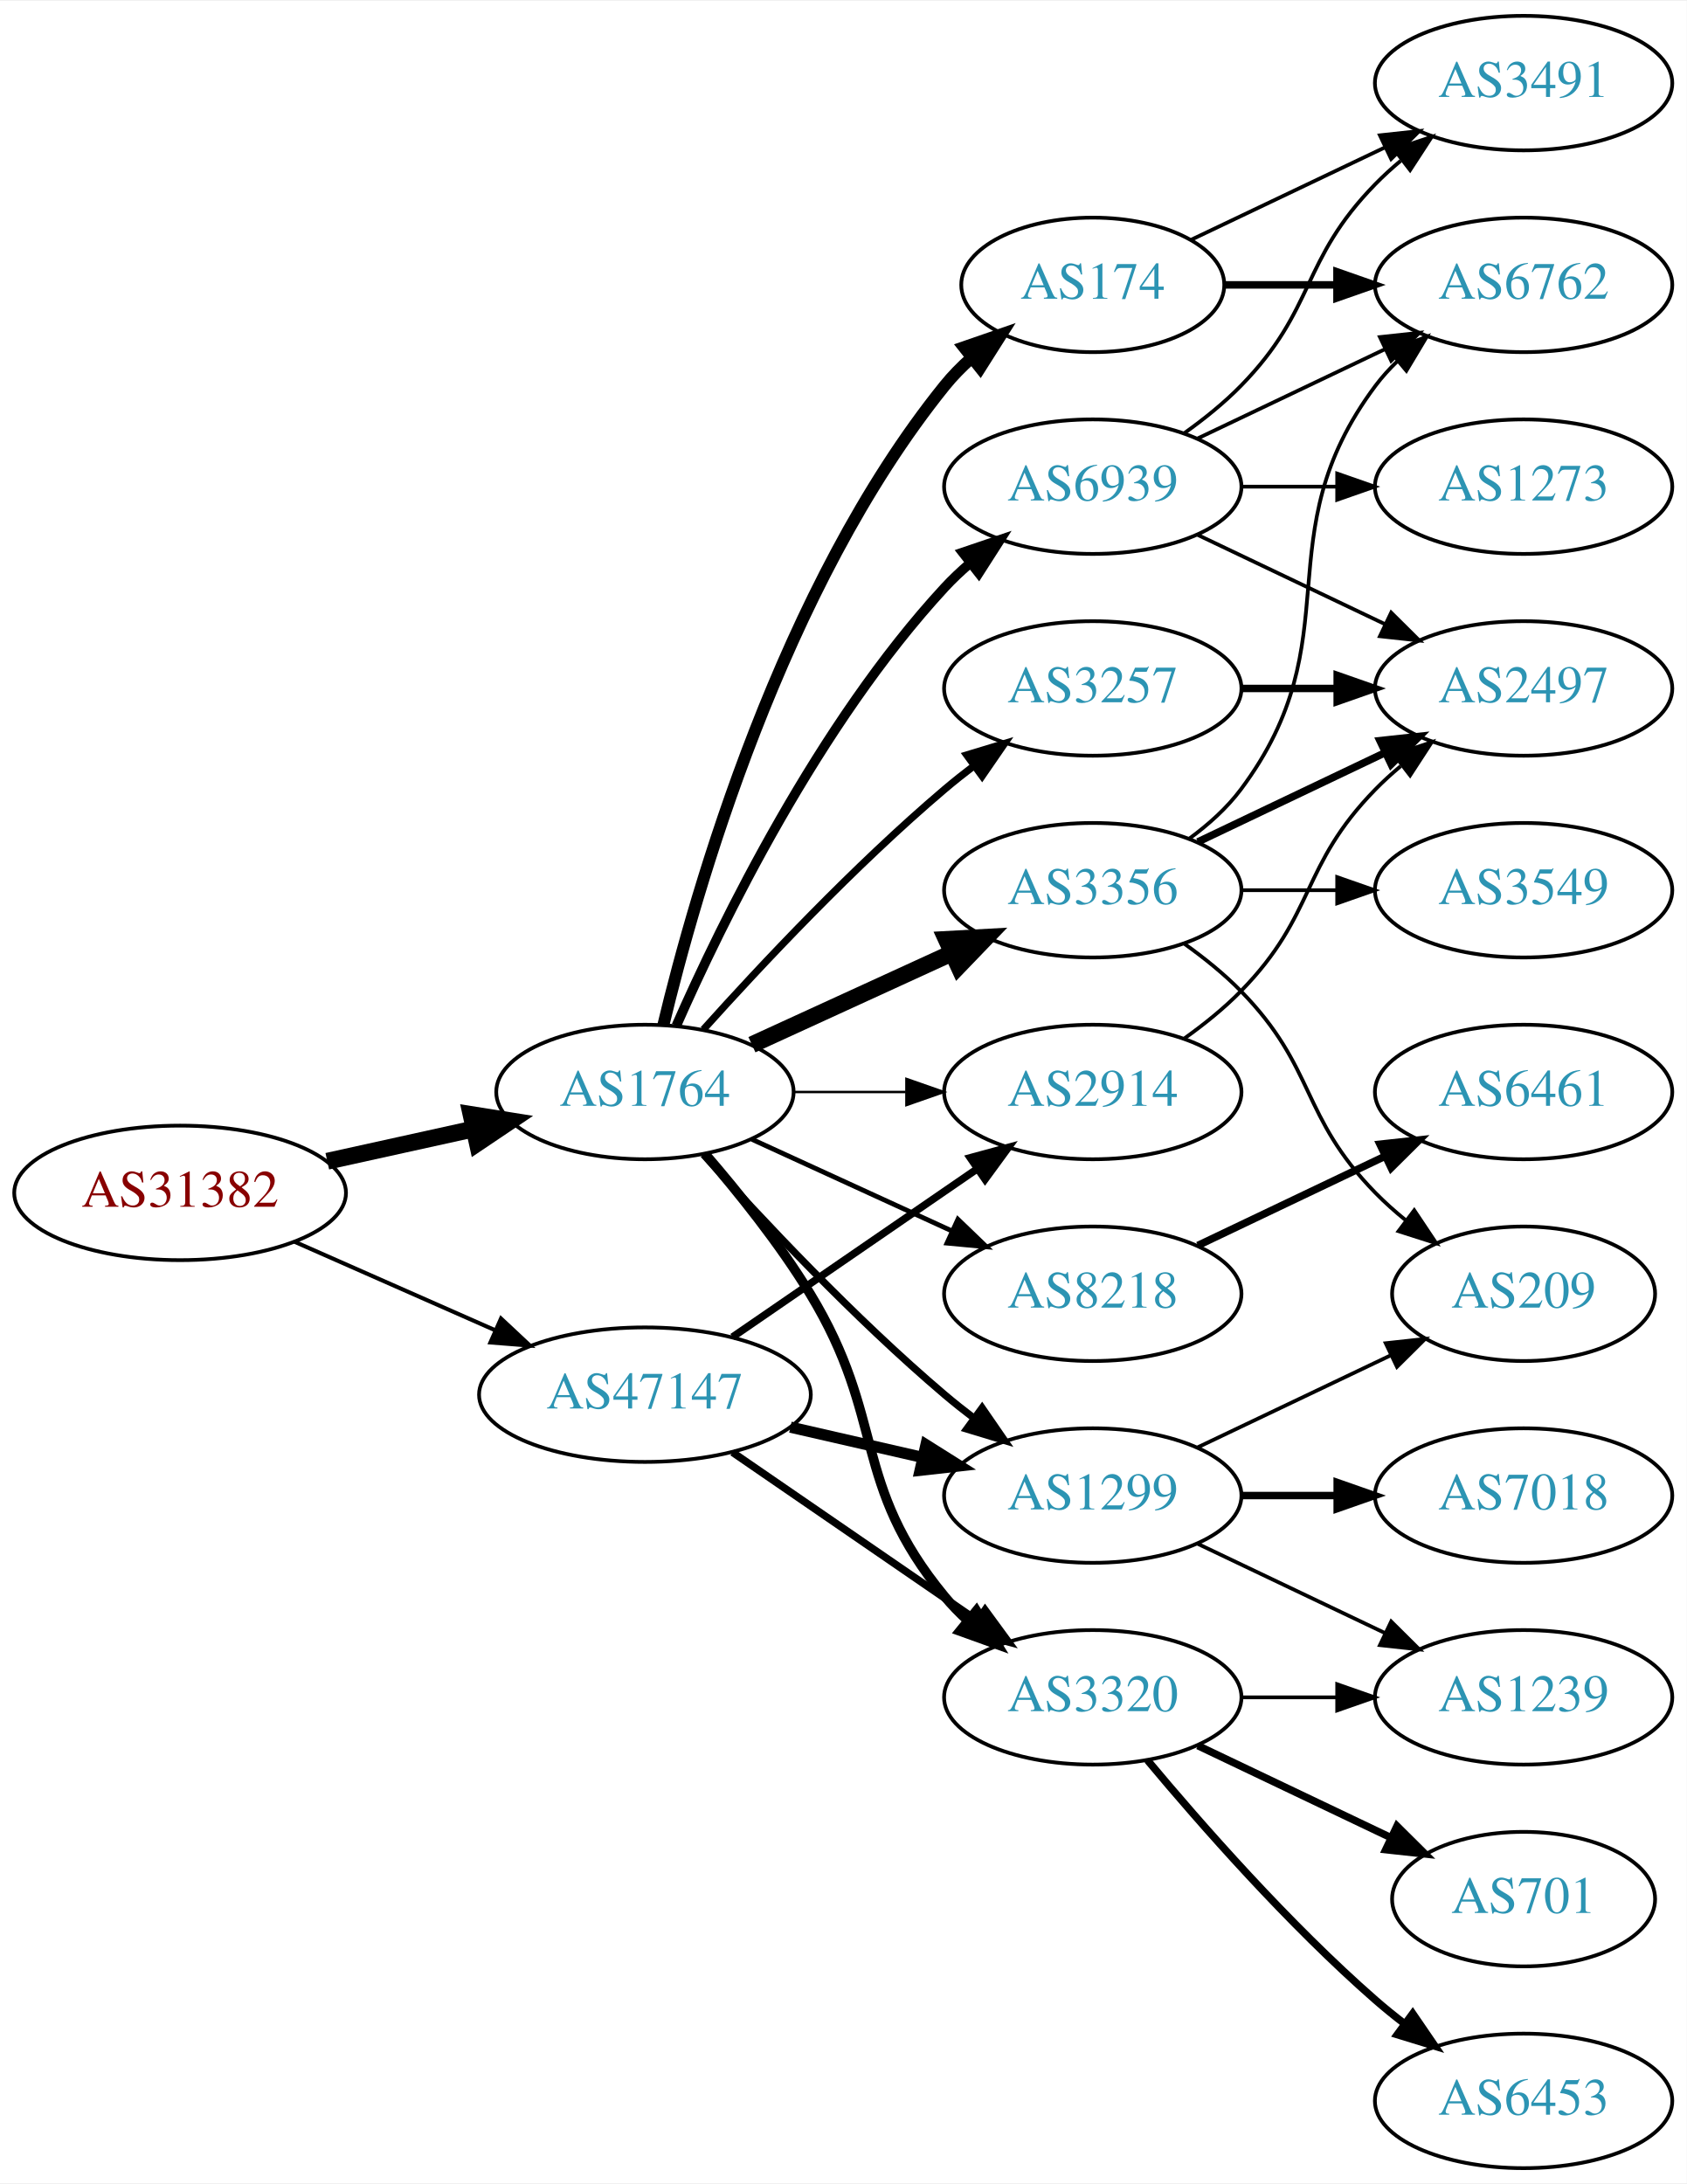
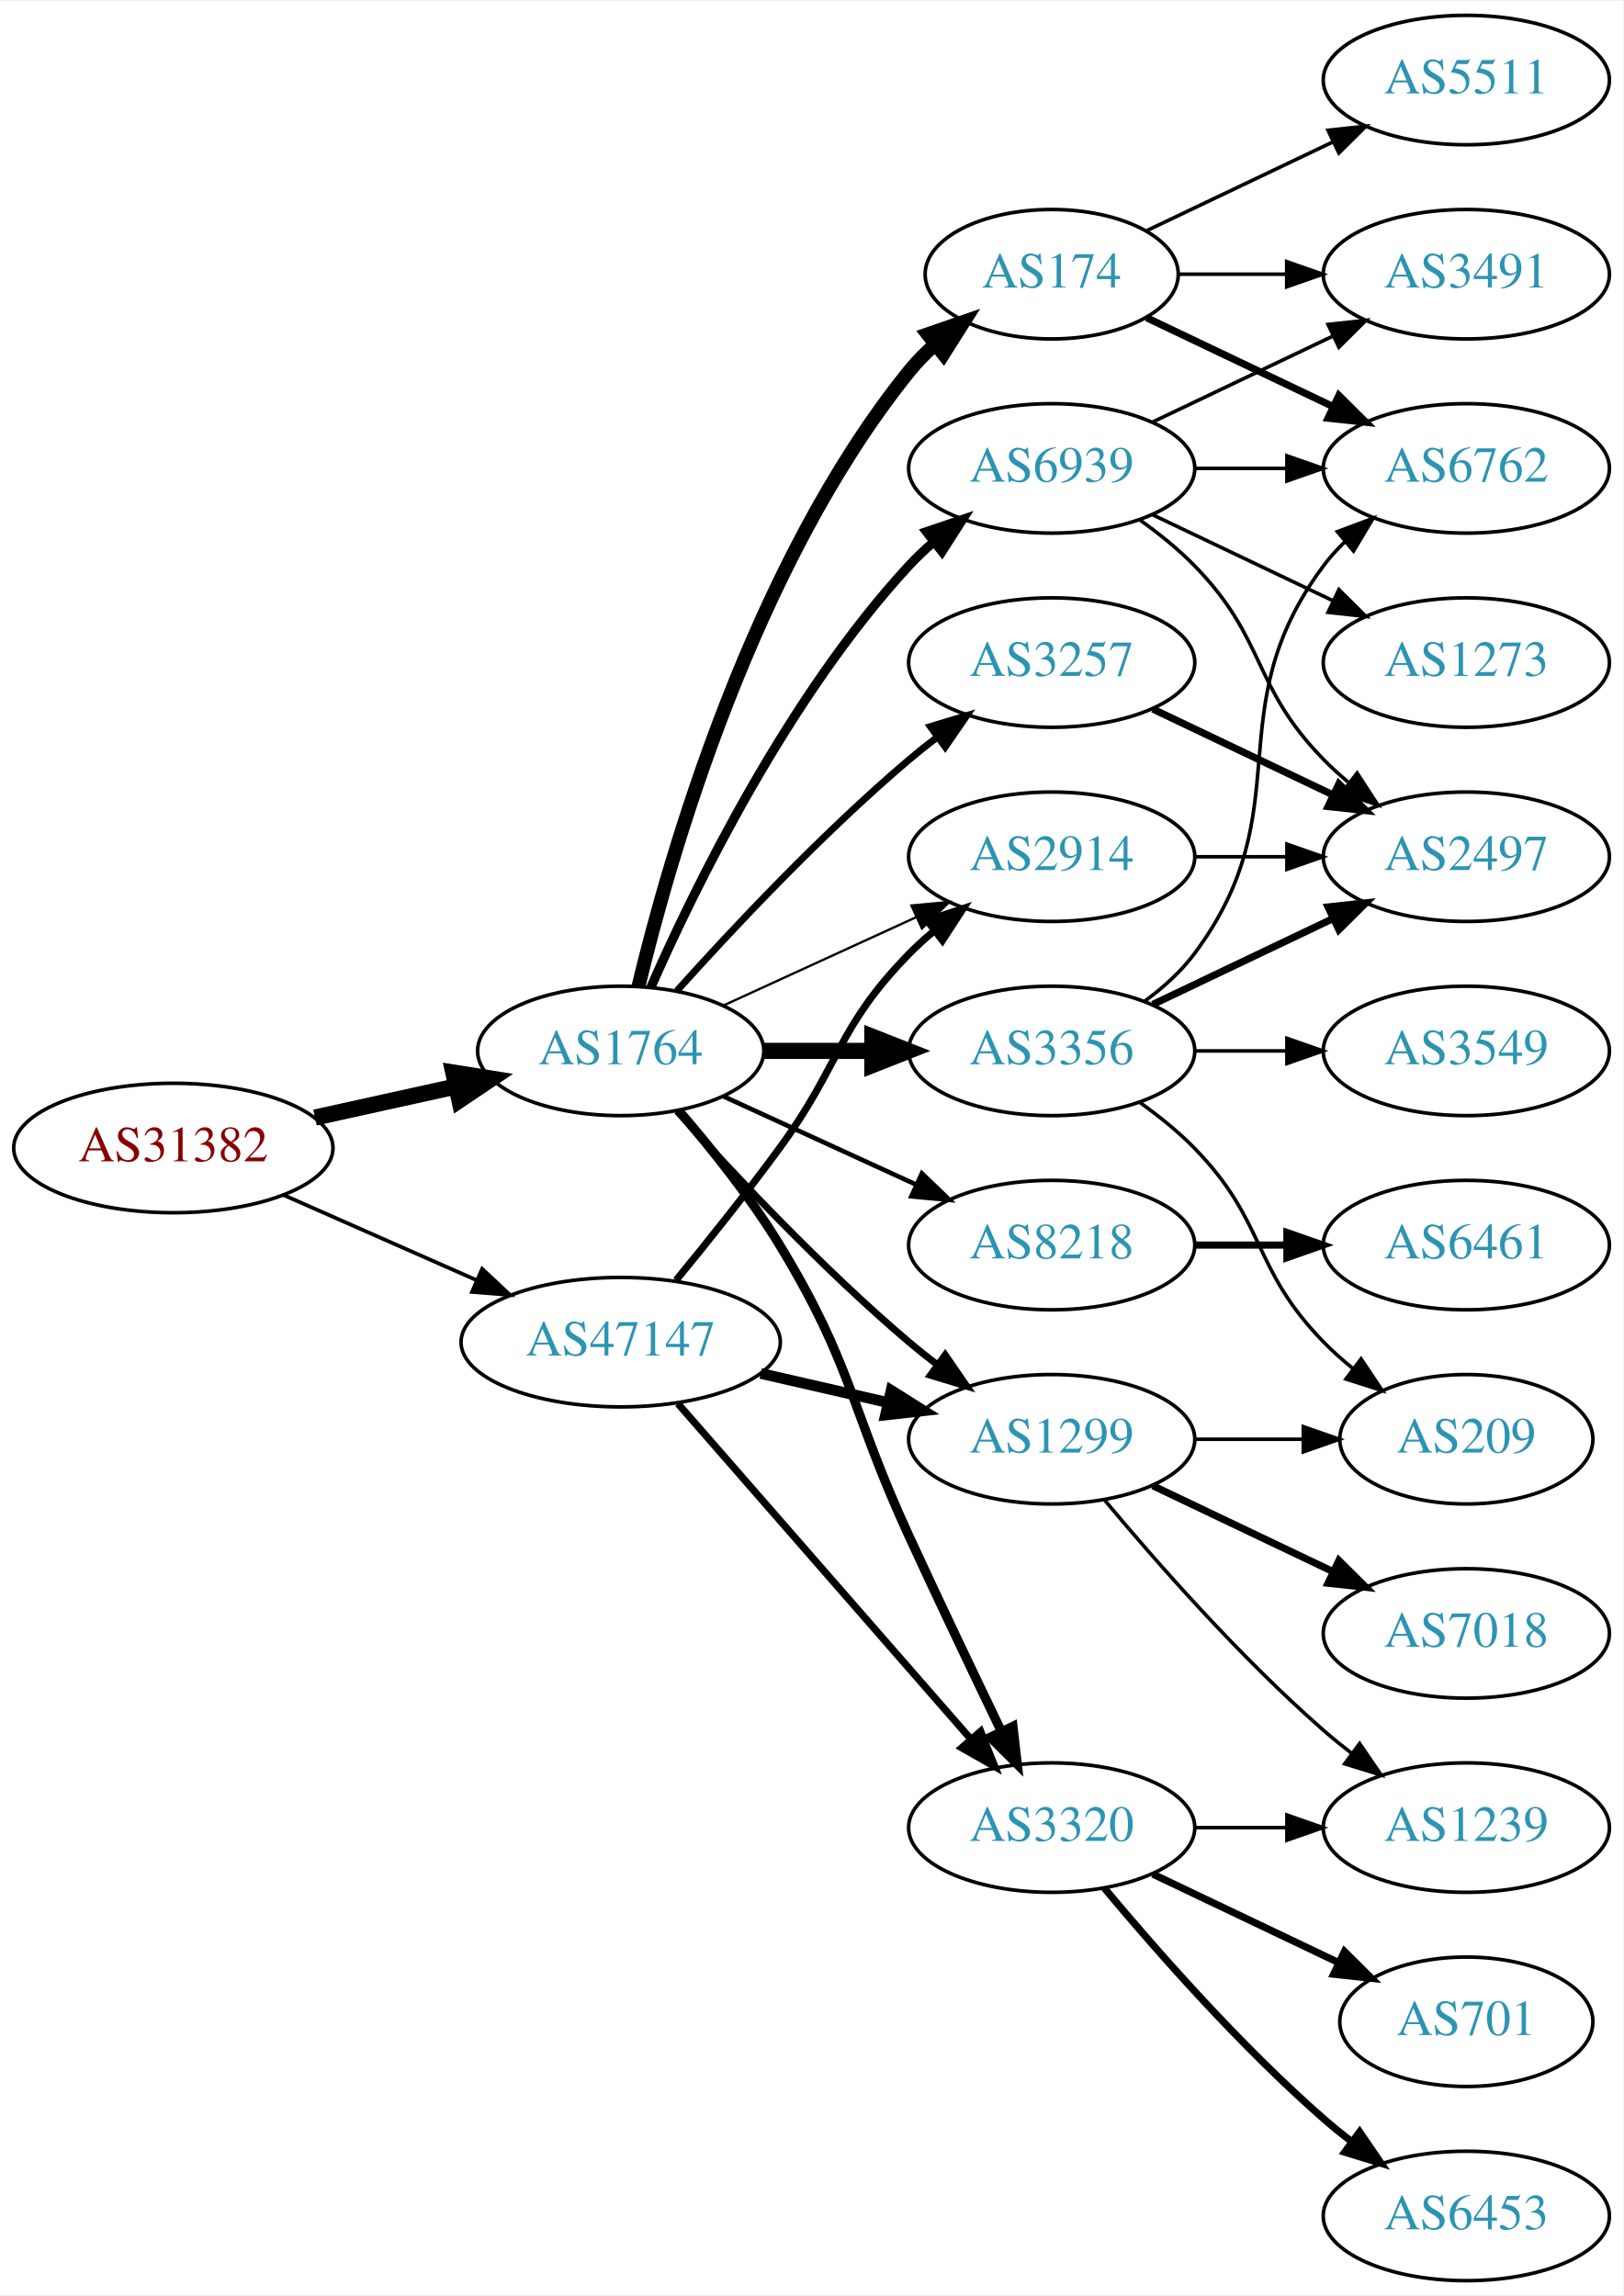
- <svg xmlns="http://www.w3.org/2000/svg" xmlns:xlink="http://www.w3.org/1999/xlink" width="451pt" height="584pt" viewBox="0.00 0.00 451.37 584.00">
-   <g id="graph0" class="graph" transform="scale(1 1) rotate(0) translate(4 580)">
-     <polygon fill="white" stroke="none" points="-4,4 -4,-580 447.37,-580 447.37,4 -4,4" />
+ <svg xmlns="http://www.w3.org/2000/svg" xmlns:xlink="http://www.w3.org/1999/xlink" width="451pt" height="638pt" viewBox="0.00 0.00 451.37 638.00">
+   <g id="graph0" class="graph" transform="scale(1 1) rotate(0) translate(4 634)">
+     <polygon fill="white" stroke="none" points="-4,4 -4,-634 447.37,-634 447.37,4 -4,4" />
    <g id="node1" class="node">
      <g id="a_node1">
        <a xlink:href="/asn/31382" xlink:title="AS31382 ~ Kapsch BusinessCom AG [AT]">
-           <ellipse fill="#ffffff" stroke="black" cx="44.196" cy="-261" rx="44.393" ry="18" />
-           <text text-anchor="middle" x="44.196" y="-257.3" font-family="Times,serif" font-size="14.00" fill="#880000">AS31382</text>
+           <ellipse fill="#ffffff" stroke="black" cx="44.196" cy="-315" rx="44.393" ry="18" />
+           <text text-anchor="middle" x="44.196" y="-311.3" font-family="Times,serif" font-size="14.00" fill="#880000">AS31382</text>
        </a>
      </g>
    </g>
    <g id="node2" class="node">
      <g id="a_node2">
        <a xlink:href="/asn/1764" xlink:title="AS1764 ~ NEXTLAYER-AS [AT]">
-           <ellipse fill="#ffffff" stroke="black" cx="168.588" cy="-288" rx="39.794" ry="18" />
-           <text text-anchor="middle" x="168.588" y="-284.3" font-family="Times,serif" font-size="14.00" fill="#2c94b3">AS1764</text>
+           <ellipse fill="#ffffff" stroke="black" cx="168.588" cy="-342" rx="39.794" ry="18" />
+           <text text-anchor="middle" x="168.588" y="-338.3" font-family="Times,serif" font-size="14.00" fill="#2c94b3">AS1764</text>
        </a>
      </g>
    </g>
    <g id="edge1" class="edge">
-       <path fill="none" stroke="black" stroke-width="4.5" d="M83.586,-269.469C95.977,-272.202 109.824,-275.257 122.644,-278.085" />
-       <polygon fill="black" stroke="black" stroke-width="4.5" points="122.045,-281.985 132.659,-280.295 123.742,-274.295 122.045,-281.985" />
+       <path fill="none" stroke="black" stroke-width="4.5" d="M83.586,-323.469C95.977,-326.202 109.824,-329.257 122.644,-332.085" />
+       <polygon fill="black" stroke="black" stroke-width="4.5" points="122.045,-335.985 132.659,-334.295 123.742,-328.295 122.045,-335.985" />
    </g>
    <g id="node3" class="node">
      <g id="a_node3">
        <a xlink:href="/asn/47147" xlink:title="AS47147 ~ ANEXIA Internetdienstleistungs GmbH [AT]">
-           <ellipse fill="#ffffff" stroke="black" cx="168.588" cy="-207" rx="44.393" ry="18" />
-           <text text-anchor="middle" x="168.588" y="-203.3" font-family="Times,serif" font-size="14.00" fill="#2c94b3">AS47147</text>
+           <ellipse fill="#ffffff" stroke="black" cx="168.588" cy="-261" rx="44.393" ry="18" />
+           <text text-anchor="middle" x="168.588" y="-257.3" font-family="Times,serif" font-size="14.00" fill="#2c94b3">AS47147</text>
        </a>
      </g>
    </g>
    <g id="edge2" class="edge">
-       <path fill="none" stroke="black" stroke-width="1.086" d="M74.824,-247.928C90.941,-240.817 111.081,-231.931 128.473,-224.258" />
-       <polygon fill="black" stroke="black" stroke-width="1.086" points="130.073,-227.378 137.809,-220.139 127.247,-220.973 130.073,-227.378" />
+       <path fill="none" stroke="black" stroke-width="1.05" d="M74.824,-301.928C90.941,-294.817 111.081,-285.931 128.473,-278.258" />
+       <polygon fill="black" stroke="black" stroke-width="1.05" points="130.073,-281.378 137.809,-274.139 127.247,-274.973 130.073,-281.378" />
    </g>
    <g id="node4" class="node">
      <g id="a_node4">
+         <a xlink:href="/asn/174" xlink:title="AS174 ~ Cogent Communications [US]">
+           <ellipse fill="#ffffff" stroke="black" cx="288.431" cy="-558" rx="35.194" ry="18" />
+           <text text-anchor="middle" x="288.431" y="-554.3" font-family="Times,serif" font-size="14.00" fill="#2c94b3">AS174</text>
+         </a>
+       </g>
+     </g>
+     <g id="edge3" class="edge">
+       <path fill="none" stroke="black" stroke-width="3.857" d="M173.515,-359.882C182.073,-395.609 205.222,-477.008 248.784,-531 250.891,-533.612 253.315,-536.079 255.899,-538.382" />
+       <polygon fill="black" stroke="black" stroke-width="3.857" points="253.966,-541.316 263.98,-544.775 258.309,-535.826 253.966,-541.316" />
+     </g>
+     <g id="node5" class="node">
+       <g id="a_node5">
+         <a xlink:href="/asn/8218" xlink:title="AS8218 ~ legacy Neotelecoms [FR]">
+           <ellipse fill="#ffffff" stroke="black" cx="288.431" cy="-288" rx="39.794" ry="18" />
+           <text text-anchor="middle" x="288.431" y="-284.3" font-family="Times,serif" font-size="14.00" fill="#2c94b3">AS8218</text>
+         </a>
+       </g>
+     </g>
+     <g id="edge4" class="edge">
+       <path fill="none" stroke="black" stroke-width="1.286" d="M197.217,-329.339C213.174,-322.027 233.445,-312.739 250.727,-304.819" />
+       <polygon fill="black" stroke="black" stroke-width="1.286" points="252.342,-307.929 259.975,-300.581 249.426,-301.565 252.342,-307.929" />
+     </g>
+     <g id="node6" class="node">
+       <g id="a_node6">
        <a xlink:href="/asn/3356" xlink:title="AS3356 ~ Level 3 Parent, LLC [US]">
          <ellipse fill="#ffffff" stroke="black" cx="288.431" cy="-342" rx="39.794" ry="18" />
          <text text-anchor="middle" x="288.431" y="-338.3" font-family="Times,serif" font-size="14.00" fill="#2c94b3">AS3356</text>
        </a>
      </g>
    </g>
-     <g id="edge3" class="edge">
-       <path fill="none" stroke="black" stroke-width="4.5" d="M197.217,-300.661C213.174,-307.973 233.445,-317.261 250.727,-325.181" />
-       <polygon fill="black" stroke="black" stroke-width="4.5" points="249.244,-328.832 259.975,-329.419 252.524,-321.673 249.244,-328.832" />
-     </g>
-     <g id="node5" class="node">
-       <g id="a_node5">
-         <a xlink:href="/asn/174" xlink:title="AS174 ~ Cogent Communications [US]">
-           <ellipse fill="#ffffff" stroke="black" cx="288.431" cy="-504" rx="35.194" ry="18" />
-           <text text-anchor="middle" x="288.431" y="-500.3" font-family="Times,serif" font-size="14.00" fill="#2c94b3">AS174</text>
-         </a>
-       </g>
-     </g>
-     <g id="edge4" class="edge">
-       <path fill="none" stroke="black" stroke-width="3.214" d="M173.515,-305.882C182.073,-341.609 205.222,-423.008 248.784,-477 250.891,-479.612 253.315,-482.079 255.899,-484.382" />
-       <polygon fill="black" stroke="black" stroke-width="3.214" points="253.966,-487.316 263.98,-490.775 258.309,-481.826 253.966,-487.316" />
-     </g>
-     <g id="node6" class="node">
-       <g id="a_node6">
+     <g id="edge5" class="edge">
+       <path fill="none" stroke="black" stroke-width="4.5" d="M208.501,-342C218.054,-342 228.404,-342 238.367,-342" />
+       <polygon fill="black" stroke="black" stroke-width="4.5" points="238.559,-345.938 248.559,-342 238.559,-338.063 238.559,-345.938" />
+     </g>
+     <g id="node7" class="node">
+       <g id="a_node7">
+         <a xlink:href="/asn/2914" xlink:title="AS2914 ~ NTT America, Inc. [US]">
+           <ellipse fill="#ffffff" stroke="black" cx="288.431" cy="-396" rx="39.794" ry="18" />
+           <text text-anchor="middle" x="288.431" y="-392.3" font-family="Times,serif" font-size="14.00" fill="#2c94b3">AS2914</text>
+         </a>
+       </g>
+     </g>
+     <g id="edge6" class="edge">
+       <path fill="none" stroke="black" stroke-width="0.643" d="M197.217,-354.661C213.174,-361.973 233.445,-371.261 250.727,-379.181" />
+       <polygon fill="black" stroke="black" stroke-width="0.643" points="249.426,-382.435 259.975,-383.419 252.342,-376.071 249.426,-382.435" />
+     </g>
+     <g id="node8" class="node">
+       <g id="a_node8">
+         <a xlink:href="/asn/3257" xlink:title="AS3257 ~ GTT [DE]">
+           <ellipse fill="#ffffff" stroke="black" cx="288.431" cy="-450" rx="39.794" ry="18" />
+           <text text-anchor="middle" x="288.431" y="-446.3" font-family="Times,serif" font-size="14.00" fill="#2c94b3">AS3257</text>
+         </a>
+       </g>
+     </g>
+     <g id="edge7" class="edge">
+       <path fill="none" stroke="black" stroke-width="1.929" d="M184.234,-358.725C199.535,-375.765 224.632,-402.523 248.784,-423 251.281,-425.117 253.942,-427.232 256.653,-429.293" />
+       <polygon fill="black" stroke="black" stroke-width="1.929" points="254.69,-432.194 264.83,-435.266 258.819,-426.541 254.69,-432.194" />
+     </g>
+     <g id="node9" class="node">
+       <g id="a_node9">
        <a xlink:href="/asn/3320" xlink:title="AS3320 ~ DTAG [DE]">
          <ellipse fill="#ffffff" stroke="black" cx="288.431" cy="-126" rx="39.794" ry="18" />
          <text text-anchor="middle" x="288.431" y="-122.3" font-family="Times,serif" font-size="14.00" fill="#2c94b3">AS3320</text>
        </a>
      </g>
    </g>
-     <g id="edge5" class="edge">
-       <path fill="none" stroke="black" stroke-width="2.571" d="M184.786,-271.323C193.661,-261.051 204.674,-247.334 212.784,-234 233.257,-200.342 223.72,-183.394 248.784,-153 250.639,-150.75 252.727,-148.604 254.945,-146.576" />
-       <polygon fill="black" stroke="black" stroke-width="2.571" points="257.294,-149.177 262.85,-140.156 252.881,-143.744 257.294,-149.177" />
-     </g>
-     <g id="node7" class="node">
-       <g id="a_node7">
-         <a xlink:href="/asn/3257" xlink:title="AS3257 ~ GTT [DE]">
-           <ellipse fill="#ffffff" stroke="black" cx="288.431" cy="-396" rx="39.794" ry="18" />
-           <text text-anchor="middle" x="288.431" y="-392.3" font-family="Times,serif" font-size="14.00" fill="#2c94b3">AS3257</text>
-         </a>
-       </g>
-     </g>
-     <g id="edge6" class="edge">
-       <path fill="none" stroke="black" stroke-width="1.929" d="M184.234,-304.725C199.535,-321.765 224.632,-348.523 248.784,-369 251.281,-371.117 253.942,-373.232 256.653,-375.293" />
-       <polygon fill="black" stroke="black" stroke-width="1.929" points="254.69,-378.194 264.83,-381.266 258.819,-372.541 254.69,-378.194" />
-     </g>
-     <g id="node8" class="node">
-       <g id="a_node8">
-         <a xlink:href="/asn/8218" xlink:title="AS8218 ~ legacy Neotelecoms [FR]">
-           <ellipse fill="#ffffff" stroke="black" cx="288.431" cy="-234" rx="39.794" ry="18" />
-           <text text-anchor="middle" x="288.431" y="-230.3" font-family="Times,serif" font-size="14.00" fill="#2c94b3">AS8218</text>
-         </a>
-       </g>
-     </g>
-     <g id="edge7" class="edge">
-       <path fill="none" stroke="black" stroke-width="1.286" d="M197.217,-275.339C213.174,-268.027 233.445,-258.739 250.727,-250.819" />
-       <polygon fill="black" stroke="black" stroke-width="1.286" points="252.342,-253.929 259.975,-246.581 249.426,-247.565 252.342,-253.929" />
-     </g>
-     <g id="node9" class="node">
-       <g id="a_node9">
-         <a xlink:href="/asn/2914" xlink:title="AS2914 ~ NTT America, Inc. [US]">
-           <ellipse fill="#ffffff" stroke="black" cx="288.431" cy="-288" rx="39.794" ry="18" />
-           <text text-anchor="middle" x="288.431" y="-284.3" font-family="Times,serif" font-size="14.00" fill="#2c94b3">AS2914</text>
-         </a>
-       </g>
-     </g>
    <g id="edge8" class="edge">
-       <path fill="none" stroke="black" stroke-width="0.643" d="M208.501,-288C218.054,-288 228.404,-288 238.367,-288" />
-       <polygon fill="black" stroke="black" stroke-width="0.643" points="238.559,-291.5 248.559,-288 238.559,-284.5 238.559,-291.5" />
+       <path fill="none" stroke="black" stroke-width="2.571" d="M184.786,-325.323C193.661,-315.051 204.674,-301.334 212.784,-288 233.257,-254.342 232.301,-242.781 248.784,-207 257.153,-188.835 266.845,-168.522 274.43,-152.782" />
+       <polygon fill="black" stroke="black" stroke-width="2.571" points="277.651,-154.16 278.85,-143.633 271.348,-151.115 277.651,-154.16" />
    </g>
    <g id="node10" class="node">
      <g id="a_node10">
        <a xlink:href="/asn/1299" xlink:title="AS1299 ~ Telia Carrier [EU]">
-           <ellipse fill="#ffffff" stroke="black" cx="288.431" cy="-180" rx="39.794" ry="18" />
-           <text text-anchor="middle" x="288.431" y="-176.3" font-family="Times,serif" font-size="14.00" fill="#2c94b3">AS1299</text>
+           <ellipse fill="#ffffff" stroke="black" cx="288.431" cy="-234" rx="39.794" ry="18" />
+           <text text-anchor="middle" x="288.431" y="-230.3" font-family="Times,serif" font-size="14.00" fill="#2c94b3">AS1299</text>
        </a>
      </g>
    </g>
    <g id="edge9" class="edge">
-       <path fill="none" stroke="black" stroke-width="1.929" d="M184.234,-271.275C199.535,-254.235 224.632,-227.477 248.784,-207 251.281,-204.883 253.942,-202.768 256.653,-200.707" />
-       <polygon fill="black" stroke="black" stroke-width="1.929" points="258.819,-203.459 264.83,-194.734 254.69,-197.806 258.819,-203.459" />
+       <path fill="none" stroke="black" stroke-width="1.929" d="M184.234,-325.275C199.535,-308.235 224.632,-281.477 248.784,-261 251.281,-258.883 253.942,-256.768 256.653,-254.707" />
+       <polygon fill="black" stroke="black" stroke-width="1.929" points="258.819,-257.459 264.83,-248.734 254.69,-251.806 258.819,-257.459" />
    </g>
    <g id="node11" class="node">
      <g id="a_node11">
        <a xlink:href="/asn/6939" xlink:title="AS6939 ~ Hurricane Electric LLC [US]">
-           <ellipse fill="#ffffff" stroke="black" cx="288.431" cy="-450" rx="39.794" ry="18" />
-           <text text-anchor="middle" x="288.431" y="-446.3" font-family="Times,serif" font-size="14.00" fill="#2c94b3">AS6939</text>
+           <ellipse fill="#ffffff" stroke="black" cx="288.431" cy="-504" rx="39.794" ry="18" />
+           <text text-anchor="middle" x="288.431" y="-500.3" font-family="Times,serif" font-size="14.00" fill="#2c94b3">AS6939</text>
        </a>
      </g>
    </g>
    <g id="edge10" class="edge">
-       <path fill="none" stroke="black" stroke-width="2.571" d="M177.004,-305.761C189.072,-333.183 215.044,-386.473 248.784,-423 250.815,-425.198 253.054,-427.319 255.4,-429.34" />
-       <polygon fill="black" stroke="black" stroke-width="2.571" points="253.612,-432.386 263.644,-435.794 257.927,-426.874 253.612,-432.386" />
+       <path fill="none" stroke="black" stroke-width="2.571" d="M177.004,-359.761C189.072,-387.183 215.044,-440.473 248.784,-477 250.815,-479.198 253.054,-481.319 255.4,-483.34" />
+       <polygon fill="black" stroke="black" stroke-width="2.571" points="253.612,-486.386 263.644,-489.794 257.927,-480.874 253.612,-486.386" />
    </g>
    <g id="edge31" class="edge">
-       <path fill="none" stroke="black" stroke-width="2" d="M192.031,-191.574C210.612,-178.802 237.173,-160.545 257.553,-146.537" />
-       <polygon fill="black" stroke="black" stroke-width="2" points="259.609,-149.371 265.867,-140.822 255.643,-143.602 259.609,-149.371" />
-     </g>
-     <g id="edge29" class="edge">
-       <path fill="none" stroke="black" stroke-width="2" d="M192.031,-222.426C210.612,-235.198 237.173,-253.455 257.553,-267.463" />
-       <polygon fill="black" stroke="black" stroke-width="2" points="255.643,-270.398 265.867,-273.178 259.609,-264.629 255.643,-270.398" />
+       <path fill="none" stroke="black" stroke-width="2" d="M183.985,-278.211C192.577,-288.673 203.572,-302.401 212.784,-315 229.809,-338.284 228.612,-348.383 248.784,-369 250.877,-371.139 253.161,-373.218 255.537,-375.21" />
+       <polygon fill="black" stroke="black" stroke-width="2" points="253.781,-378.275 263.837,-381.611 258.056,-372.732 253.781,-378.275" />
+     </g>
+     <g id="edge32" class="edge">
+       <path fill="none" stroke="black" stroke-width="2" d="M184.513,-243.902C205.056,-220.369 242.175,-177.845 265.771,-150.813" />
+       <polygon fill="black" stroke="black" stroke-width="2" points="268.688,-152.794 272.627,-142.959 263.414,-148.191 268.688,-152.794" />
    </g>
    <g id="edge30" class="edge">
-       <path fill="none" stroke="black" stroke-width="3" d="M207.523,-198.308C218.764,-195.733 231.176,-192.889 242.799,-190.226" />
-       <polygon fill="black" stroke="black" stroke-width="3" points="243.795,-193.588 252.761,-187.943 242.232,-186.765 243.795,-193.588" />
-     </g>
-     <g id="node12" class="node">
-       <g id="a_node12">
+       <path fill="none" stroke="black" stroke-width="3" d="M207.523,-252.308C218.764,-249.733 231.176,-246.889 242.799,-244.226" />
+       <polygon fill="black" stroke="black" stroke-width="3" points="243.795,-247.588 252.761,-241.943 242.232,-240.765 243.795,-247.588" />
+     </g>
+     <g id="node13" class="node">
+       <g id="a_node13">
        <a xlink:href="/asn/6762" xlink:title="AS6762 ~ TELECOM ITALIA SPARKLE S.p.A. [IT]">
          <ellipse fill="#ffffff" stroke="black" cx="403.724" cy="-504" rx="39.794" ry="18" />
          <text text-anchor="middle" x="403.724" y="-500.3" font-family="Times,serif" font-size="14.00" fill="#2c94b3">AS6762</text>
        </a>
      </g>
    </g>
-     <g id="edge11" class="edge">
-       <path fill="none" stroke="black" d="M314.362,-355.882C319.438,-359.611 324.356,-364.016 328.077,-369 358.349,-409.542 333.806,-436.458 364.077,-477 365.822,-479.336 367.829,-481.545 369.992,-483.617" />
-       <polygon fill="black" stroke="black" points="367.87,-486.405 377.793,-490.118 372.352,-481.027 367.87,-486.405" />
-     </g>
-     <g id="node13" class="node">
-       <g id="a_node13">
-         <a xlink:href="/asn/2497" xlink:title="AS2497 ~ Internet Initiative Japan Inc. [JP]">
-           <ellipse fill="#ffffff" stroke="black" cx="403.724" cy="-396" rx="39.794" ry="18" />
-           <text text-anchor="middle" x="403.724" y="-392.3" font-family="Times,serif" font-size="14.00" fill="#2c94b3">AS2497</text>
-         </a>
-       </g>
-     </g>
-     <g id="edge12" class="edge">
-       <path fill="none" stroke="black" stroke-width="2" d="M316.567,-354.934C331.561,-362.081 350.382,-371.052 366.605,-378.785" />
-       <polygon fill="black" stroke="black" stroke-width="2" points="365.276,-382.028 375.809,-383.171 368.288,-375.709 365.276,-382.028" />
-     </g>
-     <g id="node14" class="node">
-       <g id="a_node14">
-         <a xlink:href="/asn/3549" xlink:title="AS3549 ~ Level 3 Parent, LLC [US]">
-           <ellipse fill="#ffffff" stroke="black" cx="403.724" cy="-342" rx="39.794" ry="18" />
-           <text text-anchor="middle" x="403.724" y="-338.3" font-family="Times,serif" font-size="14.00" fill="#2c94b3">AS3549</text>
-         </a>
-       </g>
-     </g>
-     <g id="edge13" class="edge">
-       <path fill="none" stroke="black" d="M328.103,-342C336.306,-342 345.07,-342 353.602,-342" />
-       <polygon fill="black" stroke="black" points="353.841,-345.5 363.841,-342 353.841,-338.5 353.841,-345.5" />
-     </g>
-     <g id="node15" class="node">
-       <g id="a_node15">
-         <a xlink:href="/asn/209" xlink:title="AS209 ~ CenturyLink Communications, LLC [US]">
-           <ellipse fill="#ffffff" stroke="black" cx="403.724" cy="-234" rx="35.194" ry="18" />
-           <text text-anchor="middle" x="403.724" y="-230.3" font-family="Times,serif" font-size="14.00" fill="#2c94b3">AS209</text>
-         </a>
-       </g>
-     </g>
-     <g id="edge14" class="edge">
-       <path fill="none" stroke="black" d="M313.025,-327.611C318.281,-323.852 323.613,-319.563 328.077,-315 348.25,-294.383 343.905,-281.617 364.077,-261 366.556,-258.466 369.303,-256.017 372.156,-253.696" />
-       <polygon fill="black" stroke="black" points="374.458,-256.343 380.341,-247.532 370.247,-250.752 374.458,-256.343" />
-     </g>
    <g id="edge20" class="edge">
-       <path fill="none" stroke="black" stroke-width="2" d="M323.73,-504C333.107,-504 343.457,-504 353.492,-504" />
-       <polygon fill="black" stroke="black" stroke-width="2" points="353.781,-507.5 363.781,-504 353.781,-500.5 353.781,-507.5" />
+       <path fill="none" stroke="black" stroke-width="2" d="M314.856,-545.881C330.159,-538.587 349.882,-529.186 366.764,-521.14" />
+       <polygon fill="black" stroke="black" stroke-width="2" points="368.283,-524.293 375.804,-516.831 365.271,-517.974 368.283,-524.293" />
    </g>
    <g id="node20" class="node">
      <g id="a_node20">
        <a xlink:href="/asn/3491" xlink:title="AS3491 ~ PCCW Global, Inc. [US]">
          <ellipse fill="#ffffff" stroke="black" cx="403.724" cy="-558" rx="39.794" ry="18" />
          <text text-anchor="middle" x="403.724" y="-554.3" font-family="Times,serif" font-size="14.00" fill="#2c94b3">AS3491</text>
        </a>
      </g>
    </g>
    <g id="edge21" class="edge">
-       <path fill="none" stroke="black" d="M314.856,-516.119C330.159,-523.413 349.882,-532.814 366.764,-540.86" />
-       <polygon fill="black" stroke="black" points="365.271,-544.026 375.804,-545.169 368.283,-537.707 365.271,-544.026" />
+       <path fill="none" stroke="black" d="M323.73,-558C333.107,-558 343.457,-558 353.492,-558" />
+       <polygon fill="black" stroke="black" points="353.781,-561.5 363.781,-558 353.781,-554.5 353.781,-561.5" />
+     </g>
+     <g id="node21" class="node">
+       <g id="a_node21">
+         <a xlink:href="/asn/5511" xlink:title="AS5511 ~ Orange S.A. [FR]">
+           <ellipse fill="#ffffff" stroke="black" cx="403.724" cy="-612" rx="39.794" ry="18" />
+           <text text-anchor="middle" x="403.724" y="-608.3" font-family="Times,serif" font-size="14.00" fill="#2c94b3">AS5511</text>
+         </a>
+       </g>
+     </g>
+     <g id="edge22" class="edge">
+       <path fill="none" stroke="black" d="M314.856,-570.119C330.159,-577.413 349.882,-586.814 366.764,-594.86" />
+       <polygon fill="black" stroke="black" points="365.271,-598.026 375.804,-599.169 368.283,-591.707 365.271,-598.026" />
+     </g>
+     <g id="node12" class="node">
+       <g id="a_node12">
+         <a xlink:href="/asn/6461" xlink:title="AS6461 ~ Zayo Bandwidth [US]">
+           <ellipse fill="#ffffff" stroke="black" cx="403.724" cy="-288" rx="39.794" ry="18" />
+           <text text-anchor="middle" x="403.724" y="-284.3" font-family="Times,serif" font-size="14.00" fill="#2c94b3">AS6461</text>
+         </a>
+       </g>
+     </g>
+     <g id="edge11" class="edge">
+       <path fill="none" stroke="black" stroke-width="2" d="M328.103,-288C336.306,-288 345.07,-288 353.602,-288" />
+       <polygon fill="black" stroke="black" stroke-width="2" points="353.841,-291.5 363.841,-288 353.841,-284.5 353.841,-291.5" />
+     </g>
+     <g id="edge12" class="edge">
+       <path fill="none" stroke="black" d="M314.362,-355.882C319.438,-359.611 324.356,-364.016 328.077,-369 358.349,-409.542 333.806,-436.458 364.077,-477 365.822,-479.336 367.829,-481.545 369.992,-483.617" />
+       <polygon fill="black" stroke="black" points="367.87,-486.405 377.793,-490.118 372.352,-481.027 367.87,-486.405" />
+     </g>
+     <g id="node14" class="node">
+       <g id="a_node14">
+         <a xlink:href="/asn/2497" xlink:title="AS2497 ~ Internet Initiative Japan Inc. [JP]">
+           <ellipse fill="#ffffff" stroke="black" cx="403.724" cy="-396" rx="39.794" ry="18" />
+           <text text-anchor="middle" x="403.724" y="-392.3" font-family="Times,serif" font-size="14.00" fill="#2c94b3">AS2497</text>
+         </a>
+       </g>
+     </g>
+     <g id="edge13" class="edge">
+       <path fill="none" stroke="black" stroke-width="2" d="M316.567,-354.934C331.561,-362.081 350.382,-371.052 366.605,-378.785" />
+       <polygon fill="black" stroke="black" stroke-width="2" points="365.276,-382.028 375.809,-383.171 368.288,-375.709 365.276,-382.028" />
+     </g>
+     <g id="node15" class="node">
+       <g id="a_node15">
+         <a xlink:href="/asn/3549" xlink:title="AS3549 ~ Level 3 Parent, LLC [US]">
+           <ellipse fill="#ffffff" stroke="black" cx="403.724" cy="-342" rx="39.794" ry="18" />
+           <text text-anchor="middle" x="403.724" y="-338.3" font-family="Times,serif" font-size="14.00" fill="#2c94b3">AS3549</text>
+         </a>
+       </g>
+     </g>
+     <g id="edge14" class="edge">
+       <path fill="none" stroke="black" d="M328.103,-342C336.306,-342 345.07,-342 353.602,-342" />
+       <polygon fill="black" stroke="black" points="353.841,-345.5 363.841,-342 353.841,-338.5 353.841,-345.5" />
+     </g>
+     <g id="node16" class="node">
+       <g id="a_node16">
+         <a xlink:href="/asn/209" xlink:title="AS209 ~ CenturyLink Communications, LLC [US]">
+           <ellipse fill="#ffffff" stroke="black" cx="403.724" cy="-234" rx="35.194" ry="18" />
+           <text text-anchor="middle" x="403.724" y="-230.3" font-family="Times,serif" font-size="14.00" fill="#2c94b3">AS209</text>
+         </a>
+       </g>
+     </g>
+     <g id="edge15" class="edge">
+       <path fill="none" stroke="black" d="M313.025,-327.611C318.281,-323.852 323.613,-319.563 328.077,-315 348.25,-294.383 343.905,-281.617 364.077,-261 366.556,-258.466 369.303,-256.017 372.156,-253.696" />
+       <polygon fill="black" stroke="black" points="374.458,-256.343 380.341,-247.532 370.247,-250.752 374.458,-256.343" />
+     </g>
+     <g id="edge33" class="edge">
+       <path fill="none" stroke="black" d="M328.103,-396C336.306,-396 345.07,-396 353.602,-396" />
+       <polygon fill="black" stroke="black" points="353.841,-399.5 363.841,-396 353.841,-392.5 353.841,-399.5" />
+     </g>
+     <g id="edge19" class="edge">
+       <path fill="none" stroke="black" stroke-width="2" d="M316.567,-437.066C331.561,-429.919 350.382,-420.948 366.605,-413.215" />
+       <polygon fill="black" stroke="black" stroke-width="2" points="368.288,-416.291 375.809,-408.829 365.276,-409.972 368.288,-416.291" />
    </g>
    <g id="node17" class="node">
      <g id="a_node17">
+         <a xlink:href="/asn/1239" xlink:title="AS1239 ~ Sprint [US]">
+           <ellipse fill="#ffffff" stroke="black" cx="403.724" cy="-126" rx="39.794" ry="18" />
+           <text text-anchor="middle" x="403.724" y="-122.3" font-family="Times,serif" font-size="14.00" fill="#2c94b3">AS1239</text>
+         </a>
+       </g>
+     </g>
+     <g id="edge16" class="edge">
+       <path fill="none" stroke="black" d="M328.103,-126C336.306,-126 345.07,-126 353.602,-126" />
+       <polygon fill="black" stroke="black" points="353.841,-129.5 363.841,-126 353.841,-122.5 353.841,-129.5" />
+     </g>
+     <g id="node18" class="node">
+       <g id="a_node18">
        <a xlink:href="/asn/701" xlink:title="AS701 ~ UUNET [US]">
          <ellipse fill="#ffffff" stroke="black" cx="403.724" cy="-72" rx="35.194" ry="18" />
          <text text-anchor="middle" x="403.724" y="-68.3" font-family="Times,serif" font-size="14.00" fill="#2c94b3">AS701</text>
        </a>
      </g>
    </g>
    <g id="edge17" class="edge">
      <path fill="none" stroke="black" stroke-width="2" d="M316.567,-113.066C331.999,-105.71 351.485,-96.423 368.02,-88.541" />
      <polygon fill="black" stroke="black" stroke-width="2" points="369.84,-91.551 377.361,-84.089 366.828,-85.232 369.84,-91.551" />
-     </g>
-     <g id="node18" class="node">
-       <g id="a_node18">
-         <a xlink:href="/asn/1239" xlink:title="AS1239 ~ Sprint [US]">
-           <ellipse fill="#ffffff" stroke="black" cx="403.724" cy="-126" rx="39.794" ry="18" />
-           <text text-anchor="middle" x="403.724" y="-122.3" font-family="Times,serif" font-size="14.00" fill="#2c94b3">AS1239</text>
-         </a>
-       </g>
-     </g>
-     <g id="edge18" class="edge">
-       <path fill="none" stroke="black" d="M328.103,-126C336.306,-126 345.07,-126 353.602,-126" />
-       <polygon fill="black" stroke="black" points="353.841,-129.5 363.841,-126 353.841,-122.5 353.841,-129.5" />
    </g>
    <g id="node19" class="node">
      <g id="a_node19">
        <a xlink:href="/asn/6453" xlink:title="AS6453 ~ TATA COMMUNICATIONS (AMERICA) INC [US]">
          <ellipse fill="#ffffff" stroke="black" cx="403.724" cy="-18" rx="39.794" ry="18" />
          <text text-anchor="middle" x="403.724" y="-14.3" font-family="Times,serif" font-size="14.00" fill="#2c94b3">AS6453</text>
        </a>
      </g>
    </g>
-     <g id="edge19" class="edge">
+     <g id="edge18" class="edge">
      <path fill="none" stroke="black" stroke-width="2" d="M303.061,-109.183C317.343,-92.071 340.89,-65.255 364.077,-45 366.543,-42.846 369.182,-40.706 371.879,-38.628" />
      <polygon fill="black" stroke="black" stroke-width="2" points="374.052,-41.375 380.033,-32.63 369.904,-35.736 374.052,-41.375" />
    </g>
-     <g id="edge15" class="edge">
-       <path fill="none" stroke="black" stroke-width="2" d="M328.103,-396C336.306,-396 345.07,-396 353.602,-396" />
-       <polygon fill="black" stroke="black" stroke-width="2" points="353.841,-399.5 363.841,-396 353.841,-392.5 353.841,-399.5" />
-     </g>
-     <g id="node16" class="node">
-       <g id="a_node16">
-         <a xlink:href="/asn/6461" xlink:title="AS6461 ~ Zayo Bandwidth [US]">
-           <ellipse fill="#ffffff" stroke="black" cx="403.724" cy="-288" rx="39.794" ry="18" />
-           <text text-anchor="middle" x="403.724" y="-284.3" font-family="Times,serif" font-size="14.00" fill="#2c94b3">AS6461</text>
-         </a>
-       </g>
-     </g>
-     <g id="edge16" class="edge">
-       <path fill="none" stroke="black" stroke-width="2" d="M316.567,-246.934C331.561,-254.081 350.382,-263.052 366.605,-270.785" />
-       <polygon fill="black" stroke="black" stroke-width="2" points="365.276,-274.028 375.809,-275.171 368.288,-267.709 365.276,-274.028" />
-     </g>
-     <g id="edge32" class="edge">
-       <path fill="none" stroke="black" d="M313.025,-302.389C318.281,-306.148 323.613,-310.437 328.077,-315 348.25,-335.617 343.905,-348.383 364.077,-369 366.17,-371.139 368.453,-373.218 370.83,-375.21" />
-       <polygon fill="black" stroke="black" points="369.074,-378.275 379.13,-381.611 373.349,-372.732 369.074,-378.275" />
+     <g id="edge25" class="edge">
+       <path fill="none" stroke="black" d="M328.103,-234C337.808,-234 348.299,-234 358.262,-234" />
+       <polygon fill="black" stroke="black" points="358.398,-237.5 368.398,-234 358.398,-230.5 358.398,-237.5" />
    </g>
    <g id="edge24" class="edge">
-       <path fill="none" stroke="black" d="M316.567,-192.934C331.999,-200.29 351.485,-209.577 368.02,-217.459" />
-       <polygon fill="black" stroke="black" points="366.828,-220.768 377.361,-221.911 369.84,-214.449 366.828,-220.768" />
-     </g>
-     <g id="edge22" class="edge">
-       <path fill="none" stroke="black" d="M316.567,-167.066C331.561,-159.919 350.382,-150.948 366.605,-143.215" />
-       <polygon fill="black" stroke="black" points="368.288,-146.291 375.809,-138.829 365.276,-139.972 368.288,-146.291" />
-     </g>
-     <g id="node21" class="node">
-       <g id="a_node21">
+       <path fill="none" stroke="black" d="M303.061,-217.183C317.343,-200.071 340.89,-173.255 364.077,-153 366.543,-150.846 369.182,-148.706 371.879,-146.628" />
+       <polygon fill="black" stroke="black" points="374.052,-149.375 380.033,-140.63 369.904,-143.736 374.052,-149.375" />
+     </g>
+     <g id="node22" class="node">
+       <g id="a_node22">
        <a xlink:href="/asn/7018" xlink:title="AS7018 ~ AT&amp;T Services, Inc. [US]">
          <ellipse fill="#ffffff" stroke="black" cx="403.724" cy="-180" rx="39.794" ry="18" />
          <text text-anchor="middle" x="403.724" y="-176.3" font-family="Times,serif" font-size="14.00" fill="#2c94b3">AS7018</text>
        </a>
      </g>
    </g>
    <g id="edge23" class="edge">
-       <path fill="none" stroke="black" stroke-width="2" d="M328.103,-180C336.306,-180 345.07,-180 353.602,-180" />
-       <polygon fill="black" stroke="black" stroke-width="2" points="353.841,-183.5 363.841,-180 353.841,-176.5 353.841,-183.5" />
+       <path fill="none" stroke="black" stroke-width="2" d="M316.567,-221.066C331.561,-213.919 350.382,-204.948 366.605,-197.215" />
+       <polygon fill="black" stroke="black" stroke-width="2" points="368.288,-200.291 375.809,-192.829 365.276,-193.972 368.288,-200.291" />
+     </g>
+     <g id="edge28" class="edge">
+       <path fill="none" stroke="black" d="M328.103,-504C336.306,-504 345.07,-504 353.602,-504" />
+       <polygon fill="black" stroke="black" points="353.841,-507.5 363.841,-504 353.841,-500.5 353.841,-507.5" />
    </g>
    <g id="edge27" class="edge">
-       <path fill="none" stroke="black" d="M316.567,-462.934C331.561,-470.081 350.382,-479.052 366.605,-486.785" />
-       <polygon fill="black" stroke="black" points="365.276,-490.028 375.809,-491.171 368.288,-483.709 365.276,-490.028" />
-     </g>
-     <g id="edge25" class="edge">
-       <path fill="none" stroke="black" d="M316.567,-437.066C331.561,-429.919 350.382,-420.948 366.605,-413.215" />
-       <polygon fill="black" stroke="black" points="368.288,-416.291 375.809,-408.829 365.276,-409.972 368.288,-416.291" />
+       <path fill="none" stroke="black" d="M313.025,-489.611C318.281,-485.852 323.613,-481.563 328.077,-477 348.25,-456.383 343.905,-443.617 364.077,-423 366.17,-420.861 368.453,-418.782 370.83,-416.79" />
+       <polygon fill="black" stroke="black" points="373.349,-419.268 379.13,-410.389 369.074,-413.725 373.349,-419.268" />
    </g>
    <g id="edge26" class="edge">
-       <path fill="none" stroke="black" d="M313.025,-464.389C318.281,-468.148 323.613,-472.437 328.077,-477 348.25,-497.617 343.905,-510.383 364.077,-531 366.17,-533.139 368.453,-535.218 370.83,-537.21" />
-       <polygon fill="black" stroke="black" points="369.074,-540.275 379.13,-543.611 373.349,-534.732 369.074,-540.275" />
-     </g>
-     <g id="node22" class="node">
-       <g id="a_node22">
+       <path fill="none" stroke="black" d="M316.567,-516.934C331.561,-524.081 350.382,-533.052 366.605,-540.785" />
+       <polygon fill="black" stroke="black" points="365.276,-544.028 375.809,-545.171 368.288,-537.709 365.276,-544.028" />
+     </g>
+     <g id="node23" class="node">
+       <g id="a_node23">
        <a xlink:href="/asn/1273" xlink:title="AS1273 ~ Vodafone Group PLC [EU]">
          <ellipse fill="#ffffff" stroke="black" cx="403.724" cy="-450" rx="39.794" ry="18" />
          <text text-anchor="middle" x="403.724" y="-446.3" font-family="Times,serif" font-size="14.00" fill="#2c94b3">AS1273</text>
        </a>
      </g>
    </g>
-     <g id="edge28" class="edge">
-       <path fill="none" stroke="black" d="M328.103,-450C336.306,-450 345.07,-450 353.602,-450" />
-       <polygon fill="black" stroke="black" points="353.841,-453.5 363.841,-450 353.841,-446.5 353.841,-453.5" />
+     <g id="edge29" class="edge">
+       <path fill="none" stroke="black" d="M316.567,-491.066C331.561,-483.919 350.382,-474.948 366.605,-467.215" />
+       <polygon fill="black" stroke="black" points="368.288,-470.291 375.809,-462.829 365.276,-463.972 368.288,-470.291" />
    </g>
  </g>
</svg>
